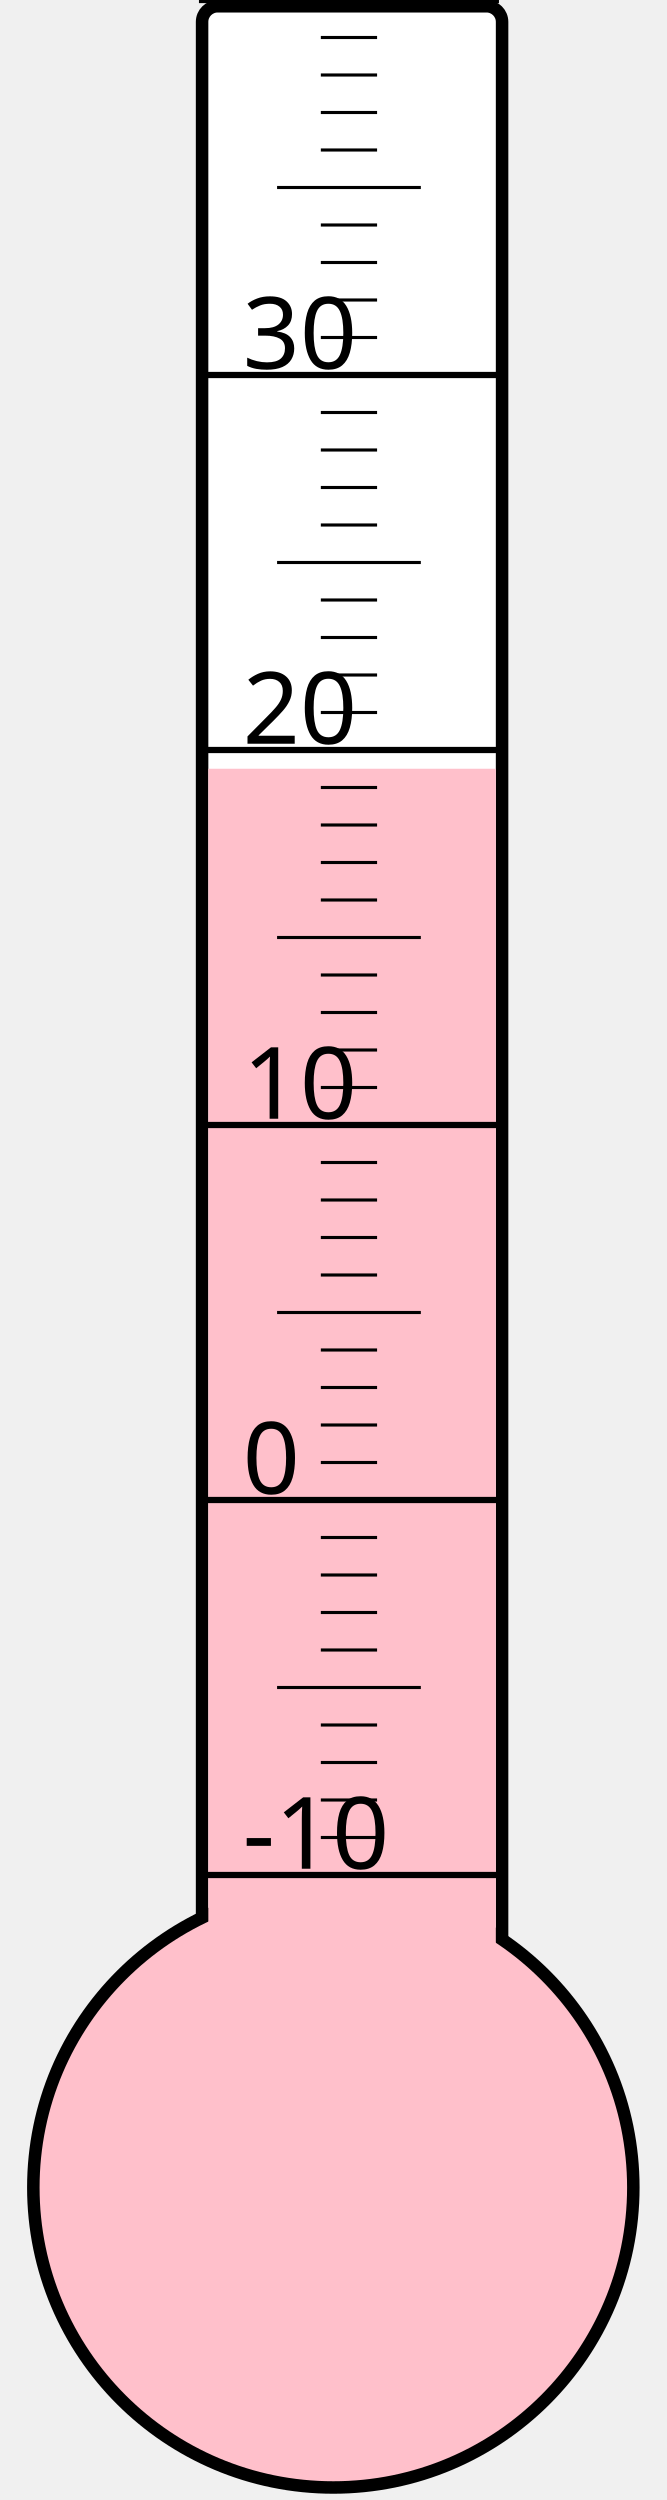
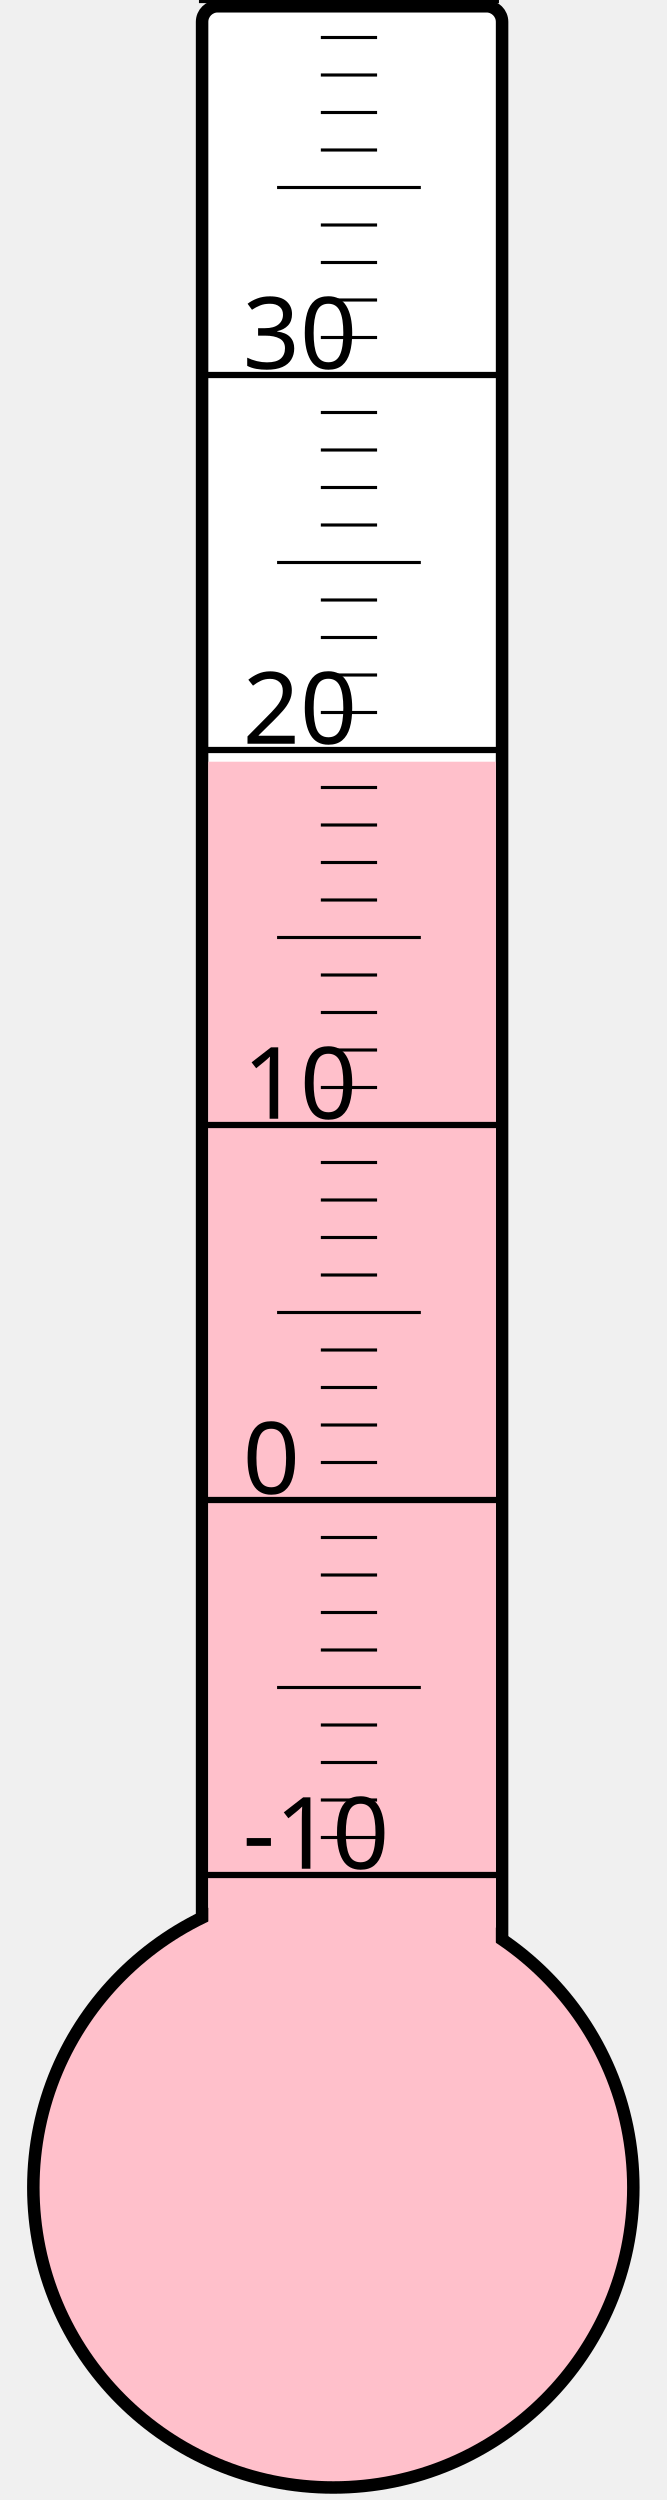
<svg xmlns="http://www.w3.org/2000/svg" width="40px" height="150px" viewBox="0 0 200 800">
  <rect width="200" height="800" x="0" y="0" style="fill: #ffffeb; fill-opacity: 0;" />
  <rect width="96" height="680" x="58" y="2" rx="5" ry="5" style="fill: white; fill-opacity: 1; stroke: black; stroke-width: 4;" />
  <circle cx="100" cy="700" r="96" style="fill: pink; stroke: black; stroke-width: 4;" />
-   <rect width="92" height="454.0" x="60" y="246.0" style="fill: pink; fill-opacity: 1; stroke-width: 0;" />
+   <rect width="92" height="456.25" x="60" y="243.75" style="fill: pink; fill-opacity: 1; stroke-width: 0;" />
  <text x="71" y="598" style="font-family: sans-serif; font-size: 24pt;">-10</text>
  <text x="71" y="478" style="font-family: sans-serif; font-size: 24pt;">0</text>
  <text x="71" y="358" style="font-family: sans-serif; font-size: 24pt;">10</text>
  <text x="71" y="238" style="font-family: sans-serif; font-size: 24pt;">20</text>
  <text x="71" y="118" style="font-family: sans-serif; font-size: 24pt;">30</text>
  <g style="stroke: black;">
    <line x1="57" y1="600" x2="153" y2="600" style="stroke-width: 2;" />
    <line x1="96" y1="588" x2="114" y2="588" style="stroke-width: 1;" />
    <line x1="96" y1="576" x2="114" y2="576" style="stroke-width: 1;" />
    <line x1="96" y1="564" x2="114" y2="564" style="stroke-width: 1;" />
    <line x1="96" y1="552" x2="114" y2="552" style="stroke-width: 1;" />
    <line x1="82" y1="540" x2="128" y2="540" style="stroke-width: 1;" />
    <line x1="96" y1="528" x2="114" y2="528" style="stroke-width: 1;" />
    <line x1="96" y1="516" x2="114" y2="516" style="stroke-width: 1;" />
    <line x1="96" y1="504" x2="114" y2="504" style="stroke-width: 1;" />
    <line x1="96" y1="492" x2="114" y2="492" style="stroke-width: 1;" />
    <line x1="57" y1="480" x2="153" y2="480" style="stroke-width: 2;" />
    <line x1="96" y1="468" x2="114" y2="468" style="stroke-width: 1;" />
    <line x1="96" y1="456" x2="114" y2="456" style="stroke-width: 1;" />
    <line x1="96" y1="444" x2="114" y2="444" style="stroke-width: 1;" />
    <line x1="96" y1="432" x2="114" y2="432" style="stroke-width: 1;" />
    <line x1="82" y1="420" x2="128" y2="420" style="stroke-width: 1;" />
    <line x1="96" y1="408" x2="114" y2="408" style="stroke-width: 1;" />
    <line x1="96" y1="396" x2="114" y2="396" style="stroke-width: 1;" />
    <line x1="96" y1="384" x2="114" y2="384" style="stroke-width: 1;" />
    <line x1="96" y1="372" x2="114" y2="372" style="stroke-width: 1;" />
    <line x1="57" y1="360" x2="153" y2="360" style="stroke-width: 2;" />
    <line x1="96" y1="348" x2="114" y2="348" style="stroke-width: 1;" />
    <line x1="96" y1="336" x2="114" y2="336" style="stroke-width: 1;" />
    <line x1="96" y1="324" x2="114" y2="324" style="stroke-width: 1;" />
    <line x1="96" y1="312" x2="114" y2="312" style="stroke-width: 1;" />
    <line x1="82" y1="300" x2="128" y2="300" style="stroke-width: 1;" />
    <line x1="96" y1="288" x2="114" y2="288" style="stroke-width: 1;" />
    <line x1="96" y1="276" x2="114" y2="276" style="stroke-width: 1;" />
    <line x1="96" y1="264" x2="114" y2="264" style="stroke-width: 1;" />
    <line x1="96" y1="252" x2="114" y2="252" style="stroke-width: 1;" />
    <line x1="57" y1="240" x2="153" y2="240" style="stroke-width: 2;" />
    <line x1="96" y1="228" x2="114" y2="228" style="stroke-width: 1;" />
    <line x1="96" y1="216" x2="114" y2="216" style="stroke-width: 1;" />
    <line x1="96" y1="204" x2="114" y2="204" style="stroke-width: 1;" />
    <line x1="96" y1="192" x2="114" y2="192" style="stroke-width: 1;" />
    <line x1="82" y1="180" x2="128" y2="180" style="stroke-width: 1;" />
    <line x1="96" y1="168" x2="114" y2="168" style="stroke-width: 1;" />
    <line x1="96" y1="156" x2="114" y2="156" style="stroke-width: 1;" />
    <line x1="96" y1="144" x2="114" y2="144" style="stroke-width: 1;" />
    <line x1="96" y1="132" x2="114" y2="132" style="stroke-width: 1;" />
    <line x1="57" y1="120" x2="153" y2="120" style="stroke-width: 2;" />
    <line x1="96" y1="108" x2="114" y2="108" style="stroke-width: 1;" />
    <line x1="96" y1="96" x2="114" y2="96" style="stroke-width: 1;" />
    <line x1="96" y1="84" x2="114" y2="84" style="stroke-width: 1;" />
    <line x1="96" y1="72" x2="114" y2="72" style="stroke-width: 1;" />
    <line x1="82" y1="60" x2="128" y2="60" style="stroke-width: 1;" />
    <line x1="96" y1="48" x2="114" y2="48" style="stroke-width: 1;" />
    <line x1="96" y1="36" x2="114" y2="36" style="stroke-width: 1;" />
    <line x1="96" y1="24" x2="114" y2="24" style="stroke-width: 1;" />
    <line x1="96" y1="12" x2="114" y2="12" style="stroke-width: 1;" />
    <line x1="57" y1="0" x2="153" y2="0" style="stroke-width: 2;" />
  </g>
</svg>
